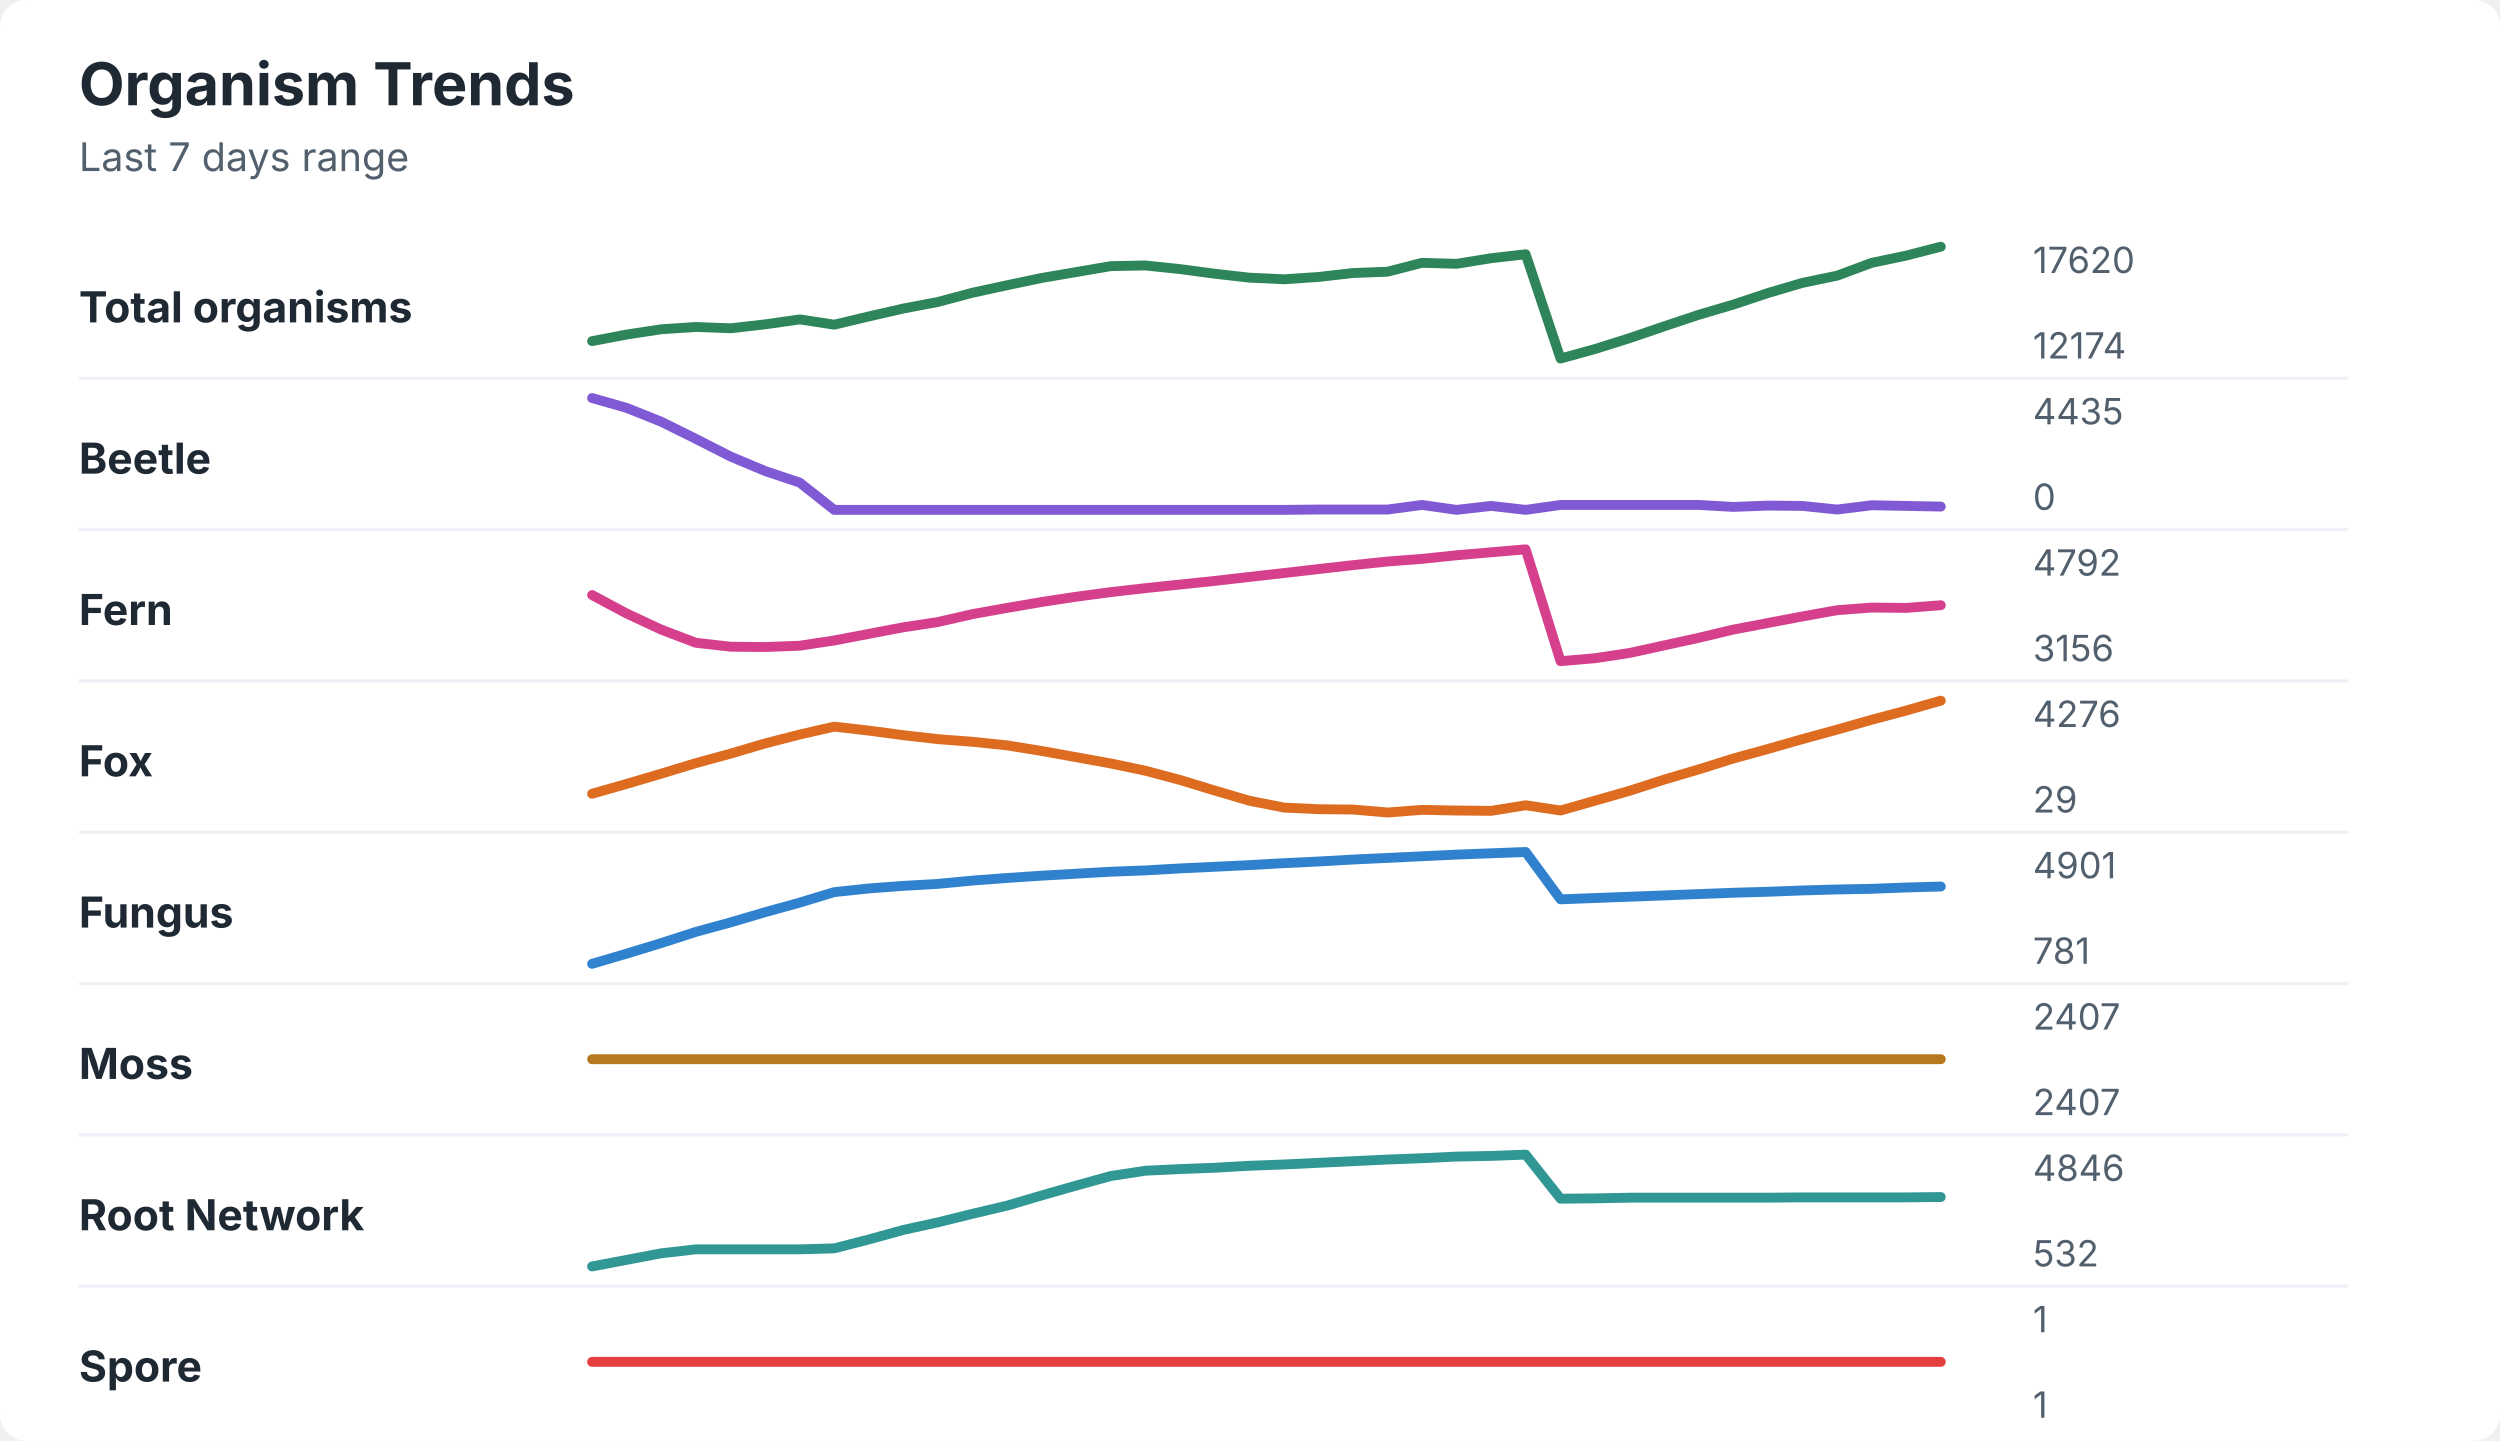
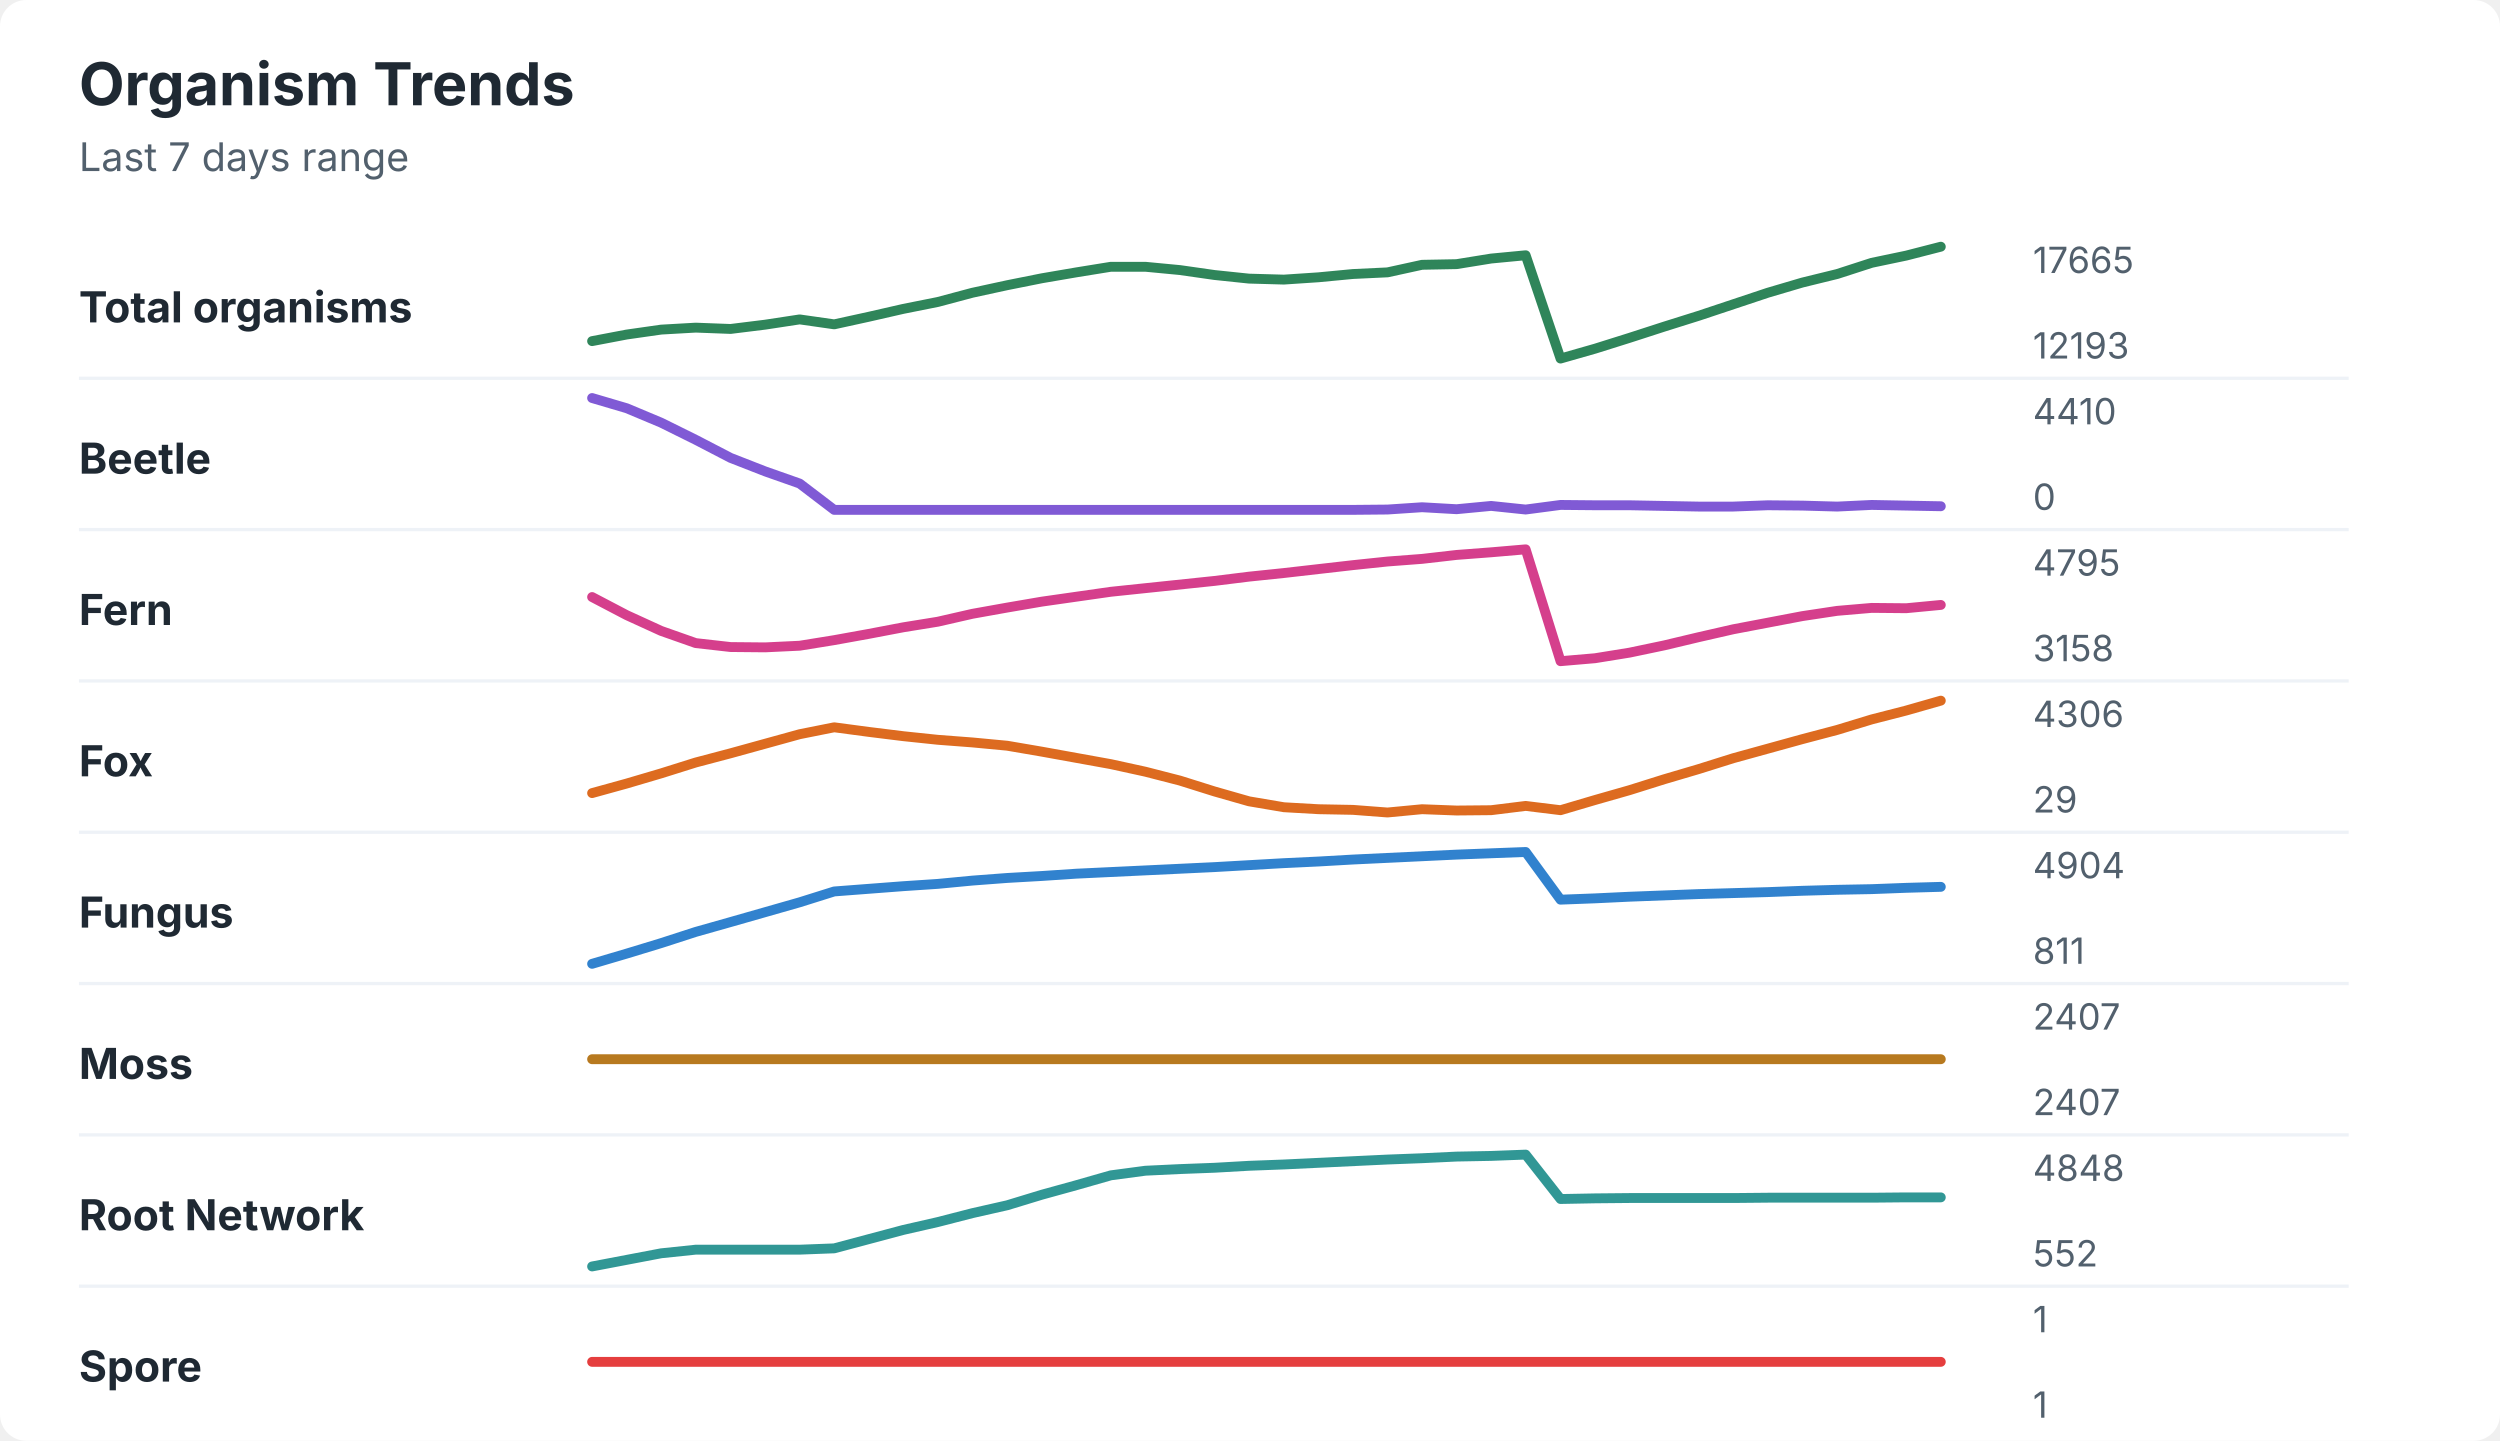
<svg xmlns="http://www.w3.org/2000/svg" width="760" height="438" viewBox="0 0 760 438" role="img" aria-labelledby="title desc">
  <rect width="760" height="438" rx="8" fill="#ffffff" />
  <style>
    text { font-family: -apple-system, BlinkMacSystemFont, "Segoe UI", sans-serif; }
    .title { font-size: 18px; font-weight: 700; fill: #1f2933; }
    .subtitle { font-size: 12px; fill: #52606d; }
    .label { font-size: 13px; font-weight: 650; fill: #1f2933; }
    .axis-value { font-size: 11px; fill: #52606d; }
    .separator { stroke: #eef2f7; stroke-width: 1; }
  </style>
  <text x="24" y="32" class="title">Organism Trends</text>
  <text x="24" y="52" class="subtitle">Last 7 days range</text>
  <text x="24" y="98" class="label">Total organisms</text>
-   <polyline points="180.0,103.7 190.5,101.7 201.0,100.1 211.5,99.4 222.1,99.8 232.6,98.6 243.1,97.1 253.6,98.7 264.1,96.2 274.6,93.8 285.1,91.8 295.6,89.0 306.2,86.7 316.7,84.5 327.2,82.7 337.7,80.9 348.2,80.7 358.7,81.8 369.2,83.2 379.7,84.4 390.3,84.9 400.8,84.2 411.3,83.0 421.8,82.6 432.3,79.9 442.8,80.2 453.3,78.5 463.8,77.3 474.4,109.0 484.9,106.1 495.4,102.8 505.9,99.2 516.4,95.7 526.9,92.6 537.4,89.1 547.9,86.0 558.5,83.8 569.0,79.9 579.5,77.7 590.0,75.0 " fill="none" stroke="#2f855a" stroke-width="3" stroke-linecap="round" stroke-linejoin="round" />
-   <text x="618" y="83" class="axis-value">17620</text>
-   <text x="618" y="109" class="axis-value">12174</text>
+   <polyline points="180.0,103.7 190.5,101.7 201.0,100.2 211.5,99.6 222.1,100.0 232.6,98.7 243.1,97.1 253.6,98.6 264.1,96.3 274.6,93.9 285.1,91.8 295.6,89.0 306.2,86.7 316.7,84.6 327.2,82.8 337.7,81.1 348.2,81.1 358.7,82.1 369.2,83.6 379.7,84.7 390.3,85.0 400.8,84.3 411.3,83.3 421.8,82.8 432.3,80.5 442.8,80.3 453.3,78.6 463.8,77.6 474.4,109.0 484.9,106.0 495.4,102.7 505.9,99.3 516.4,96.0 526.9,92.5 537.4,89.0 547.9,85.9 558.5,83.3 569.0,79.9 579.5,77.7 590.0,75.0 " fill="none" stroke="#2f855a" stroke-width="3" stroke-linecap="round" stroke-linejoin="round" />
+   <text x="618" y="83" class="axis-value">17665</text>
+   <text x="618" y="109" class="axis-value">12193</text>
  <line x1="24" y1="115.0" x2="714" y2="115.0" class="separator" />
  <text x="24" y="144" class="label">Beetle</text>
-   <polyline points="180.0,121.0 190.5,124.0 201.0,128.2 211.5,133.4 222.1,138.8 232.6,143.2 243.1,146.7 253.6,155.0 264.1,155.0 274.6,155.0 285.1,155.0 295.6,155.0 306.2,155.0 316.7,155.0 327.2,155.0 337.7,155.0 348.2,155.0 358.7,155.0 369.2,155.0 379.7,155.0 390.3,155.0 400.8,154.9 411.3,154.9 421.8,154.9 432.3,153.5 442.8,155.0 453.3,153.8 463.8,155.0 474.4,153.5 484.9,153.5 495.4,153.5 505.9,153.5 516.4,153.5 526.9,154.1 537.4,153.7 547.9,153.8 558.5,154.9 569.0,153.6 579.5,153.8 590.0,154.0 " fill="none" stroke="#805ad5" stroke-width="3" stroke-linecap="round" stroke-linejoin="round" />
-   <text x="618" y="129" class="axis-value">4435</text>
+   <polyline points="180.0,121.0 190.5,124.1 201.0,128.5 211.5,133.7 222.1,139.2 232.6,143.3 243.1,147.0 253.6,155.0 264.1,155.0 274.6,155.0 285.1,155.0 295.6,155.0 306.2,155.0 316.7,155.0 327.2,155.0 337.7,155.0 348.2,155.0 358.7,155.0 369.2,155.0 379.7,155.0 390.3,155.0 400.8,155.0 411.3,155.0 421.8,154.9 432.3,154.2 442.8,154.8 453.3,153.8 463.8,154.9 474.4,153.5 484.9,153.6 495.4,153.6 505.9,153.8 516.4,154.0 526.9,154.0 537.4,153.6 547.9,153.7 558.5,154.0 569.0,153.5 579.5,153.7 590.0,153.9 " fill="none" stroke="#805ad5" stroke-width="3" stroke-linecap="round" stroke-linejoin="round" />
+   <text x="618" y="129" class="axis-value">4410</text>
  <text x="618" y="155" class="axis-value">0</text>
  <line x1="24" y1="161.0" x2="714" y2="161.0" class="separator" />
  <text x="24" y="190" class="label">Fern</text>
-   <polyline points="180.0,180.9 190.5,186.5 201.0,191.4 211.5,195.4 222.1,196.6 232.6,196.7 243.1,196.3 253.6,194.7 264.1,192.7 274.6,190.7 285.1,189.1 295.6,186.7 306.2,184.8 316.7,183.0 327.2,181.4 337.7,180.0 348.2,178.8 358.7,177.7 369.2,176.6 379.7,175.4 390.3,174.2 400.8,173.0 411.3,171.8 421.8,170.7 432.3,169.9 442.8,168.8 453.3,167.9 463.8,167.0 474.4,201.0 484.9,200.1 495.4,198.5 505.9,196.2 516.4,193.9 526.9,191.4 537.4,189.4 547.9,187.4 558.5,185.5 569.0,184.7 579.5,184.8 590.0,184.0 " fill="none" stroke="#d53f8c" stroke-width="3" stroke-linecap="round" stroke-linejoin="round" />
-   <text x="618" y="175" class="axis-value">4792</text>
-   <text x="618" y="201" class="axis-value">3156</text>
+   <polyline points="180.0,181.5 190.5,187.0 201.0,191.8 211.5,195.5 222.1,196.7 232.6,196.8 243.1,196.3 253.6,194.6 264.1,192.7 274.6,190.7 285.1,189.0 295.6,186.6 306.2,184.7 316.7,182.9 327.2,181.4 337.7,179.9 348.2,178.8 358.7,177.7 369.2,176.6 379.7,175.3 390.3,174.2 400.8,173.0 411.3,171.8 421.8,170.7 432.3,169.9 442.8,168.7 453.3,167.9 463.8,167.0 474.4,201.0 484.9,200.1 495.4,198.4 505.9,196.2 516.4,193.7 526.9,191.3 537.4,189.3 547.9,187.3 558.5,185.7 569.0,184.8 579.5,184.9 590.0,183.9 " fill="none" stroke="#d53f8c" stroke-width="3" stroke-linecap="round" stroke-linejoin="round" />
+   <text x="618" y="175" class="axis-value">4795</text>
+   <text x="618" y="201" class="axis-value">3158</text>
  <line x1="24" y1="207.0" x2="714" y2="207.0" class="separator" />
  <text x="24" y="236" class="label">Fox</text>
-   <polyline points="180.0,241.3 190.5,238.3 201.0,235.2 211.5,232.0 222.1,229.1 232.6,226.0 243.1,223.3 253.6,220.9 264.1,222.1 274.6,223.5 285.1,224.7 295.6,225.5 306.2,226.6 316.7,228.3 327.2,230.2 337.7,232.1 348.2,234.3 358.7,237.1 369.2,240.3 379.7,243.4 390.3,245.5 400.8,246.0 411.3,246.1 421.8,247.0 432.3,246.2 442.8,246.4 453.3,246.5 463.8,244.8 474.4,246.4 484.9,243.4 495.4,240.4 505.9,237.0 516.4,233.9 526.9,230.6 537.4,227.7 547.9,224.7 558.5,221.8 569.0,218.8 579.5,216.0 590.0,213.0 " fill="none" stroke="#dd6b20" stroke-width="3" stroke-linecap="round" stroke-linejoin="round" />
-   <text x="618" y="221" class="axis-value">4276</text>
+   <polyline points="180.0,241.1 190.5,238.2 201.0,235.1 211.5,231.8 222.1,229.0 232.6,226.1 243.1,223.2 253.6,221.1 264.1,222.5 274.6,223.8 285.1,224.9 295.6,225.7 306.2,226.7 316.7,228.5 327.2,230.4 337.7,232.3 348.2,234.6 358.7,237.3 369.2,240.6 379.7,243.6 390.3,245.4 400.8,246.0 411.3,246.2 421.8,247.0 432.3,246.0 442.8,246.4 453.3,246.3 463.8,245.0 474.4,246.3 484.9,243.2 495.4,240.2 505.9,236.9 516.4,233.8 526.9,230.5 537.4,227.6 547.9,224.7 558.5,221.9 569.0,218.7 579.5,216.0 590.0,213.0 " fill="none" stroke="#dd6b20" stroke-width="3" stroke-linecap="round" stroke-linejoin="round" />
+   <text x="618" y="221" class="axis-value">4306</text>
  <text x="618" y="247" class="axis-value">29</text>
  <line x1="24" y1="253.0" x2="714" y2="253.0" class="separator" />
  <text x="24" y="282" class="label">Fungus</text>
-   <polyline points="180.0,293.0 190.5,289.9 201.0,286.7 211.5,283.3 222.1,280.4 232.6,277.3 243.1,274.4 253.6,271.2 264.1,270.1 274.6,269.3 285.1,268.7 295.6,267.7 306.2,266.9 316.7,266.2 327.2,265.6 337.7,265.0 348.2,264.6 358.7,264.0 369.2,263.5 379.7,263.0 390.3,262.4 400.8,261.9 411.3,261.3 421.8,260.8 432.3,260.3 442.8,259.8 453.3,259.4 463.8,259.0 474.4,273.4 484.9,273.0 495.4,272.6 505.9,272.2 516.4,271.8 526.9,271.4 537.4,271.1 547.9,270.7 558.5,270.4 569.0,270.2 579.5,269.8 590.0,269.5 " fill="none" stroke="#3182ce" stroke-width="3" stroke-linecap="round" stroke-linejoin="round" />
-   <text x="618" y="267" class="axis-value">4901</text>
-   <text x="618" y="293" class="axis-value">781</text>
+   <polyline points="180.0,293.0 190.5,289.9 201.0,286.7 211.5,283.3 222.1,280.3 232.6,277.3 243.1,274.3 253.6,271.0 264.1,270.2 274.6,269.4 285.1,268.7 295.6,267.7 306.2,266.9 316.7,266.3 327.2,265.6 337.7,265.1 348.2,264.6 358.7,264.1 369.2,263.6 379.7,263.0 390.3,262.4 400.8,261.9 411.3,261.3 421.8,260.8 432.3,260.3 442.8,259.8 453.3,259.4 463.8,259.0 474.4,273.5 484.9,273.1 495.4,272.6 505.9,272.2 516.4,271.8 526.9,271.5 537.4,271.2 547.9,270.8 558.5,270.5 569.0,270.3 579.5,269.9 590.0,269.6 " fill="none" stroke="#3182ce" stroke-width="3" stroke-linecap="round" stroke-linejoin="round" />
+   <text x="618" y="267" class="axis-value">4904</text>
+   <text x="618" y="293" class="axis-value">811</text>
  <line x1="24" y1="299.0" x2="714" y2="299.0" class="separator" />
  <text x="24" y="328" class="label">Moss</text>
  <polyline points="180.0,322.0 190.5,322.0 201.0,322.0 211.5,322.0 222.1,322.0 232.6,322.0 243.1,322.0 253.6,322.0 264.1,322.0 274.6,322.0 285.1,322.0 295.6,322.0 306.2,322.0 316.7,322.0 327.2,322.0 337.7,322.0 348.2,322.0 358.7,322.0 369.2,322.0 379.7,322.0 390.3,322.0 400.8,322.0 411.3,322.0 421.8,322.0 432.3,322.0 442.8,322.0 453.3,322.0 463.8,322.0 474.4,322.0 484.9,322.0 495.4,322.0 505.9,322.0 516.4,322.0 526.9,322.0 537.4,322.0 547.9,322.0 558.5,322.0 569.0,322.0 579.5,322.0 590.0,322.0 " fill="none" stroke="#b7791f" stroke-width="3" stroke-linecap="round" stroke-linejoin="round" />
  <text x="618" y="313" class="axis-value">2407</text>
  <text x="618" y="339" class="axis-value">2407</text>
  <line x1="24" y1="345.0" x2="714" y2="345.0" class="separator" />
  <text x="24" y="374" class="label">Root Network</text>
-   <polyline points="180.0,385.0 190.5,383.0 201.0,381.0 211.5,379.8 222.1,379.8 232.6,379.8 243.1,379.8 253.6,379.5 264.1,376.8 274.6,373.9 285.1,371.6 295.6,369.0 306.2,366.5 316.7,363.4 327.2,360.4 337.7,357.5 348.2,355.9 358.7,355.4 369.2,355.0 379.7,354.4 390.3,354.0 400.8,353.5 411.3,353.0 421.8,352.5 432.3,352.1 442.8,351.6 453.3,351.4 463.8,351.0 474.4,364.4 484.9,364.3 495.4,364.1 505.9,364.1 516.4,364.1 526.9,364.1 537.4,364.1 547.9,364.0 558.5,364.0 569.0,364.0 579.5,364.0 590.0,363.9 " fill="none" stroke="#319795" stroke-width="3" stroke-linecap="round" stroke-linejoin="round" />
-   <text x="618" y="359" class="axis-value">4846</text>
-   <text x="618" y="385" class="axis-value">532</text>
+   <polyline points="180.0,385.0 190.5,383.0 201.0,381.0 211.5,379.9 222.1,379.9 232.6,379.9 243.1,379.9 253.6,379.5 264.1,376.7 274.6,373.9 285.1,371.5 295.6,368.8 306.2,366.4 316.7,363.2 327.2,360.3 337.7,357.3 348.2,355.9 358.7,355.4 369.2,355.0 379.7,354.4 390.3,354.0 400.8,353.5 411.3,353.0 421.8,352.5 432.3,352.1 442.8,351.6 453.3,351.4 463.8,351.0 474.4,364.5 484.9,364.3 495.4,364.2 505.9,364.2 516.4,364.2 526.9,364.2 537.4,364.1 547.9,364.1 558.5,364.1 569.0,364.1 579.5,364.0 590.0,364.0 " fill="none" stroke="#319795" stroke-width="3" stroke-linecap="round" stroke-linejoin="round" />
+   <text x="618" y="359" class="axis-value">4848</text>
+   <text x="618" y="385" class="axis-value">552</text>
  <line x1="24" y1="391.0" x2="714" y2="391.0" class="separator" />
  <text x="24" y="420" class="label">Spore</text>
  <polyline points="180.0,414.0 190.5,414.0 201.0,414.0 211.5,414.0 222.1,414.0 232.6,414.0 243.1,414.0 253.6,414.0 264.1,414.0 274.6,414.0 285.1,414.0 295.6,414.0 306.2,414.0 316.7,414.0 327.2,414.0 337.7,414.0 348.2,414.0 358.7,414.0 369.2,414.0 379.7,414.0 390.3,414.0 400.8,414.0 411.3,414.0 421.8,414.0 432.3,414.0 442.8,414.0 453.3,414.0 463.8,414.0 474.4,414.0 484.9,414.0 495.4,414.0 505.9,414.0 516.4,414.0 526.9,414.0 537.4,414.0 547.9,414.0 558.5,414.0 569.0,414.0 579.5,414.0 590.0,414.0 " fill="none" stroke="#e53e3e" stroke-width="3" stroke-linecap="round" stroke-linejoin="round" />
  <text x="618" y="405" class="axis-value">1</text>
  <text x="618" y="431" class="axis-value">1</text>
</svg>
